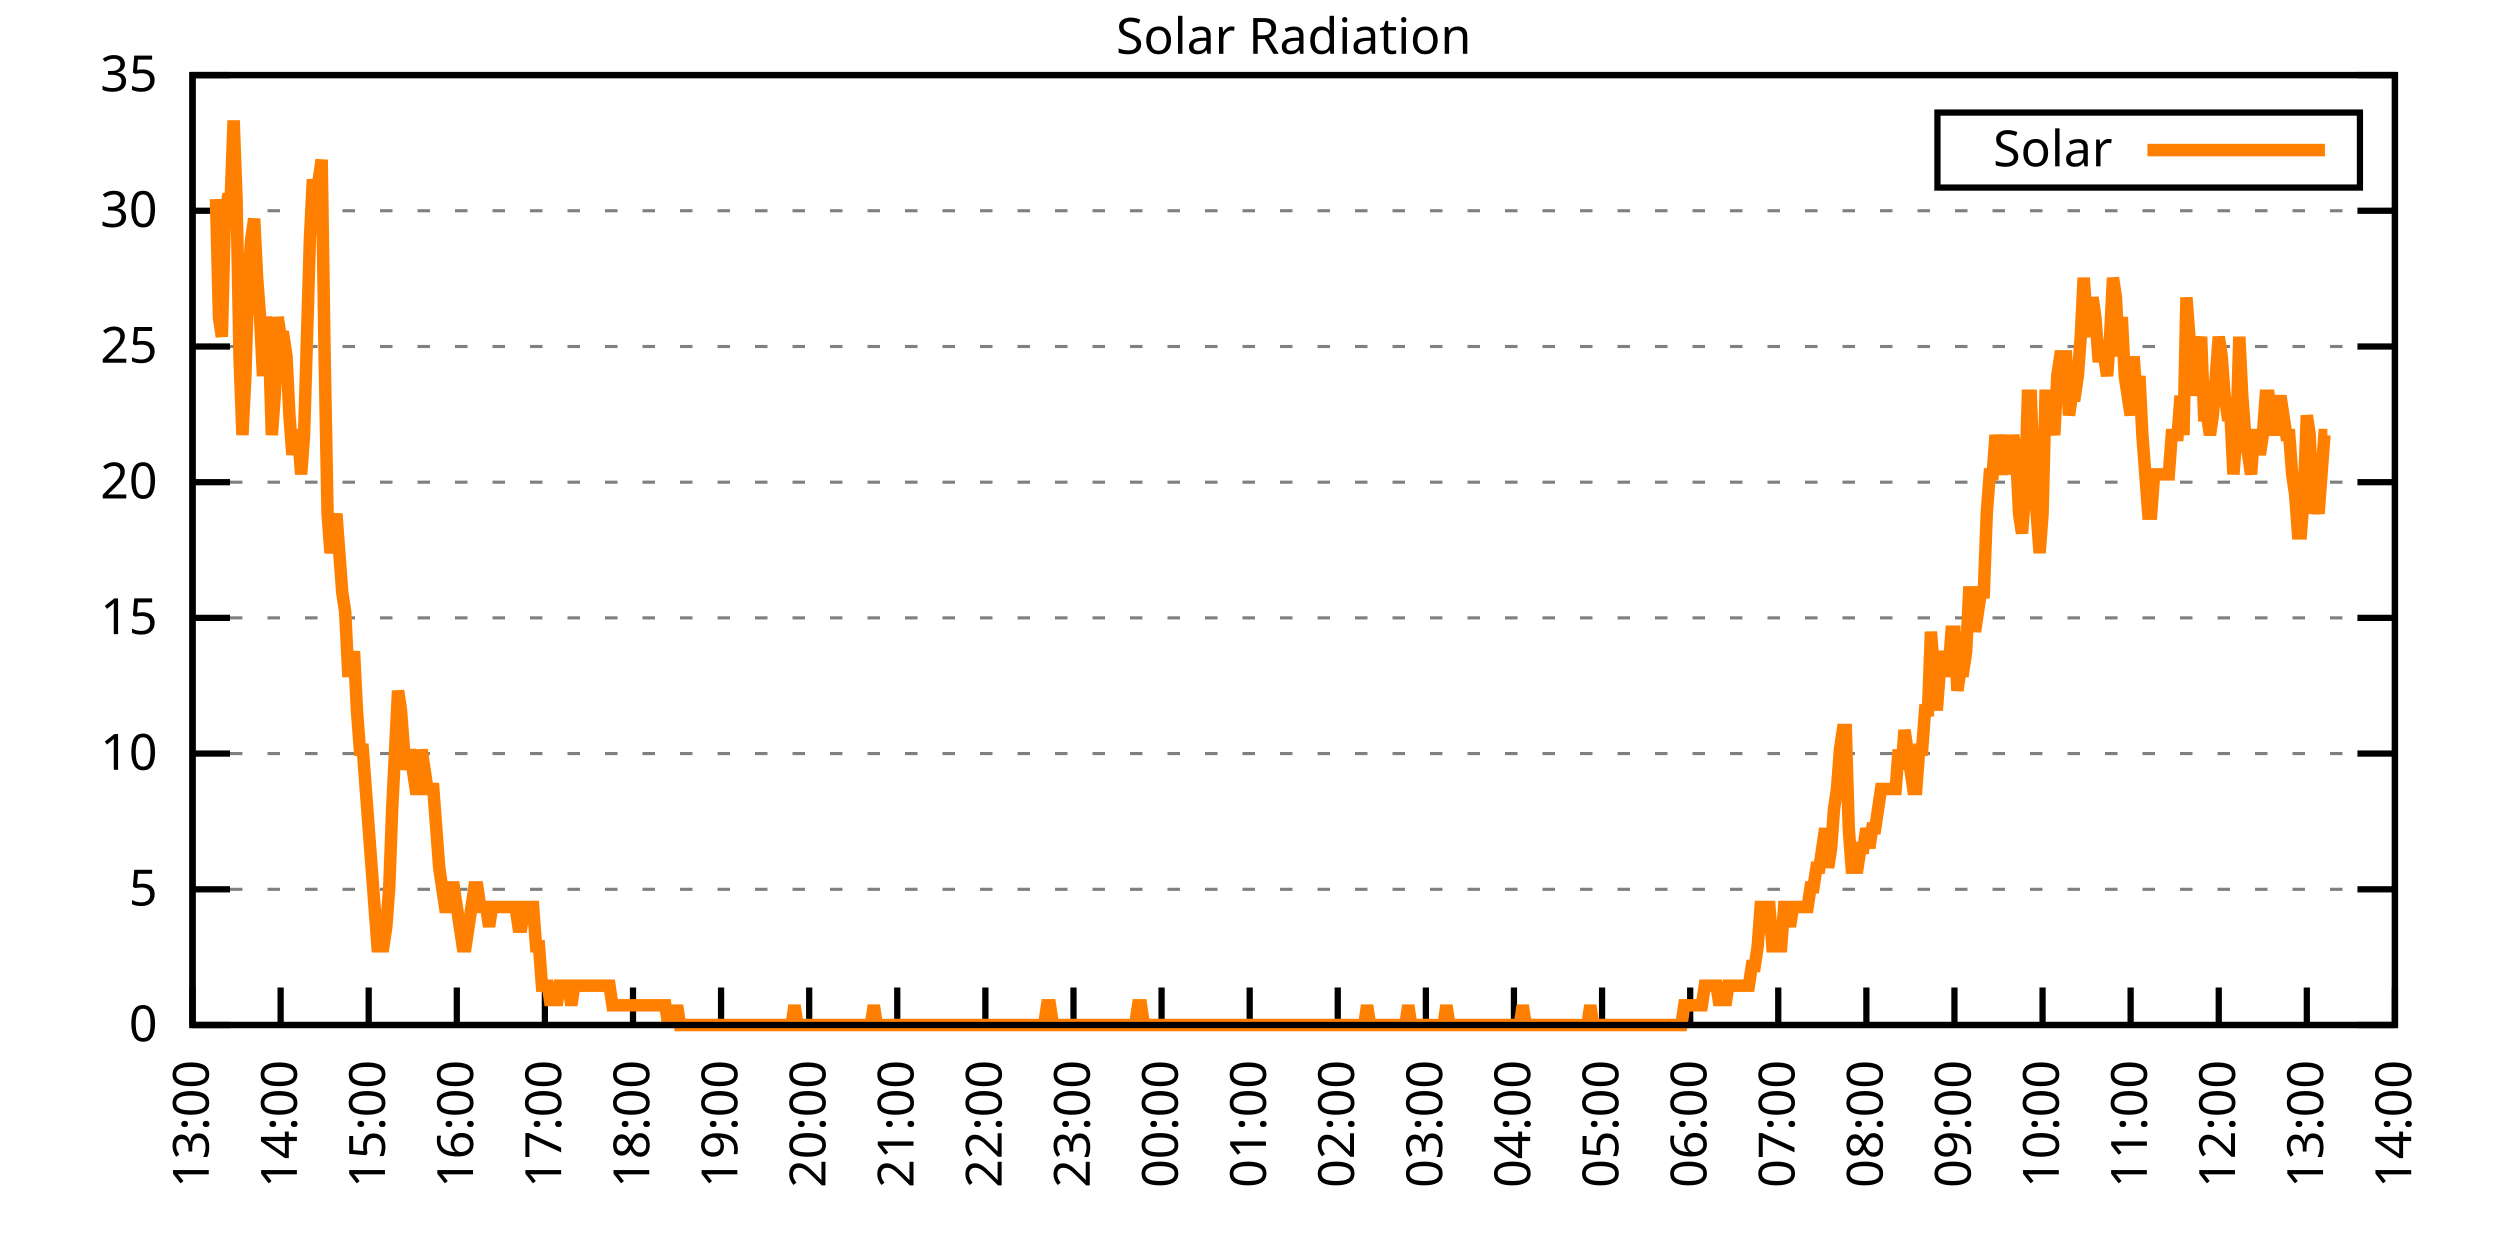
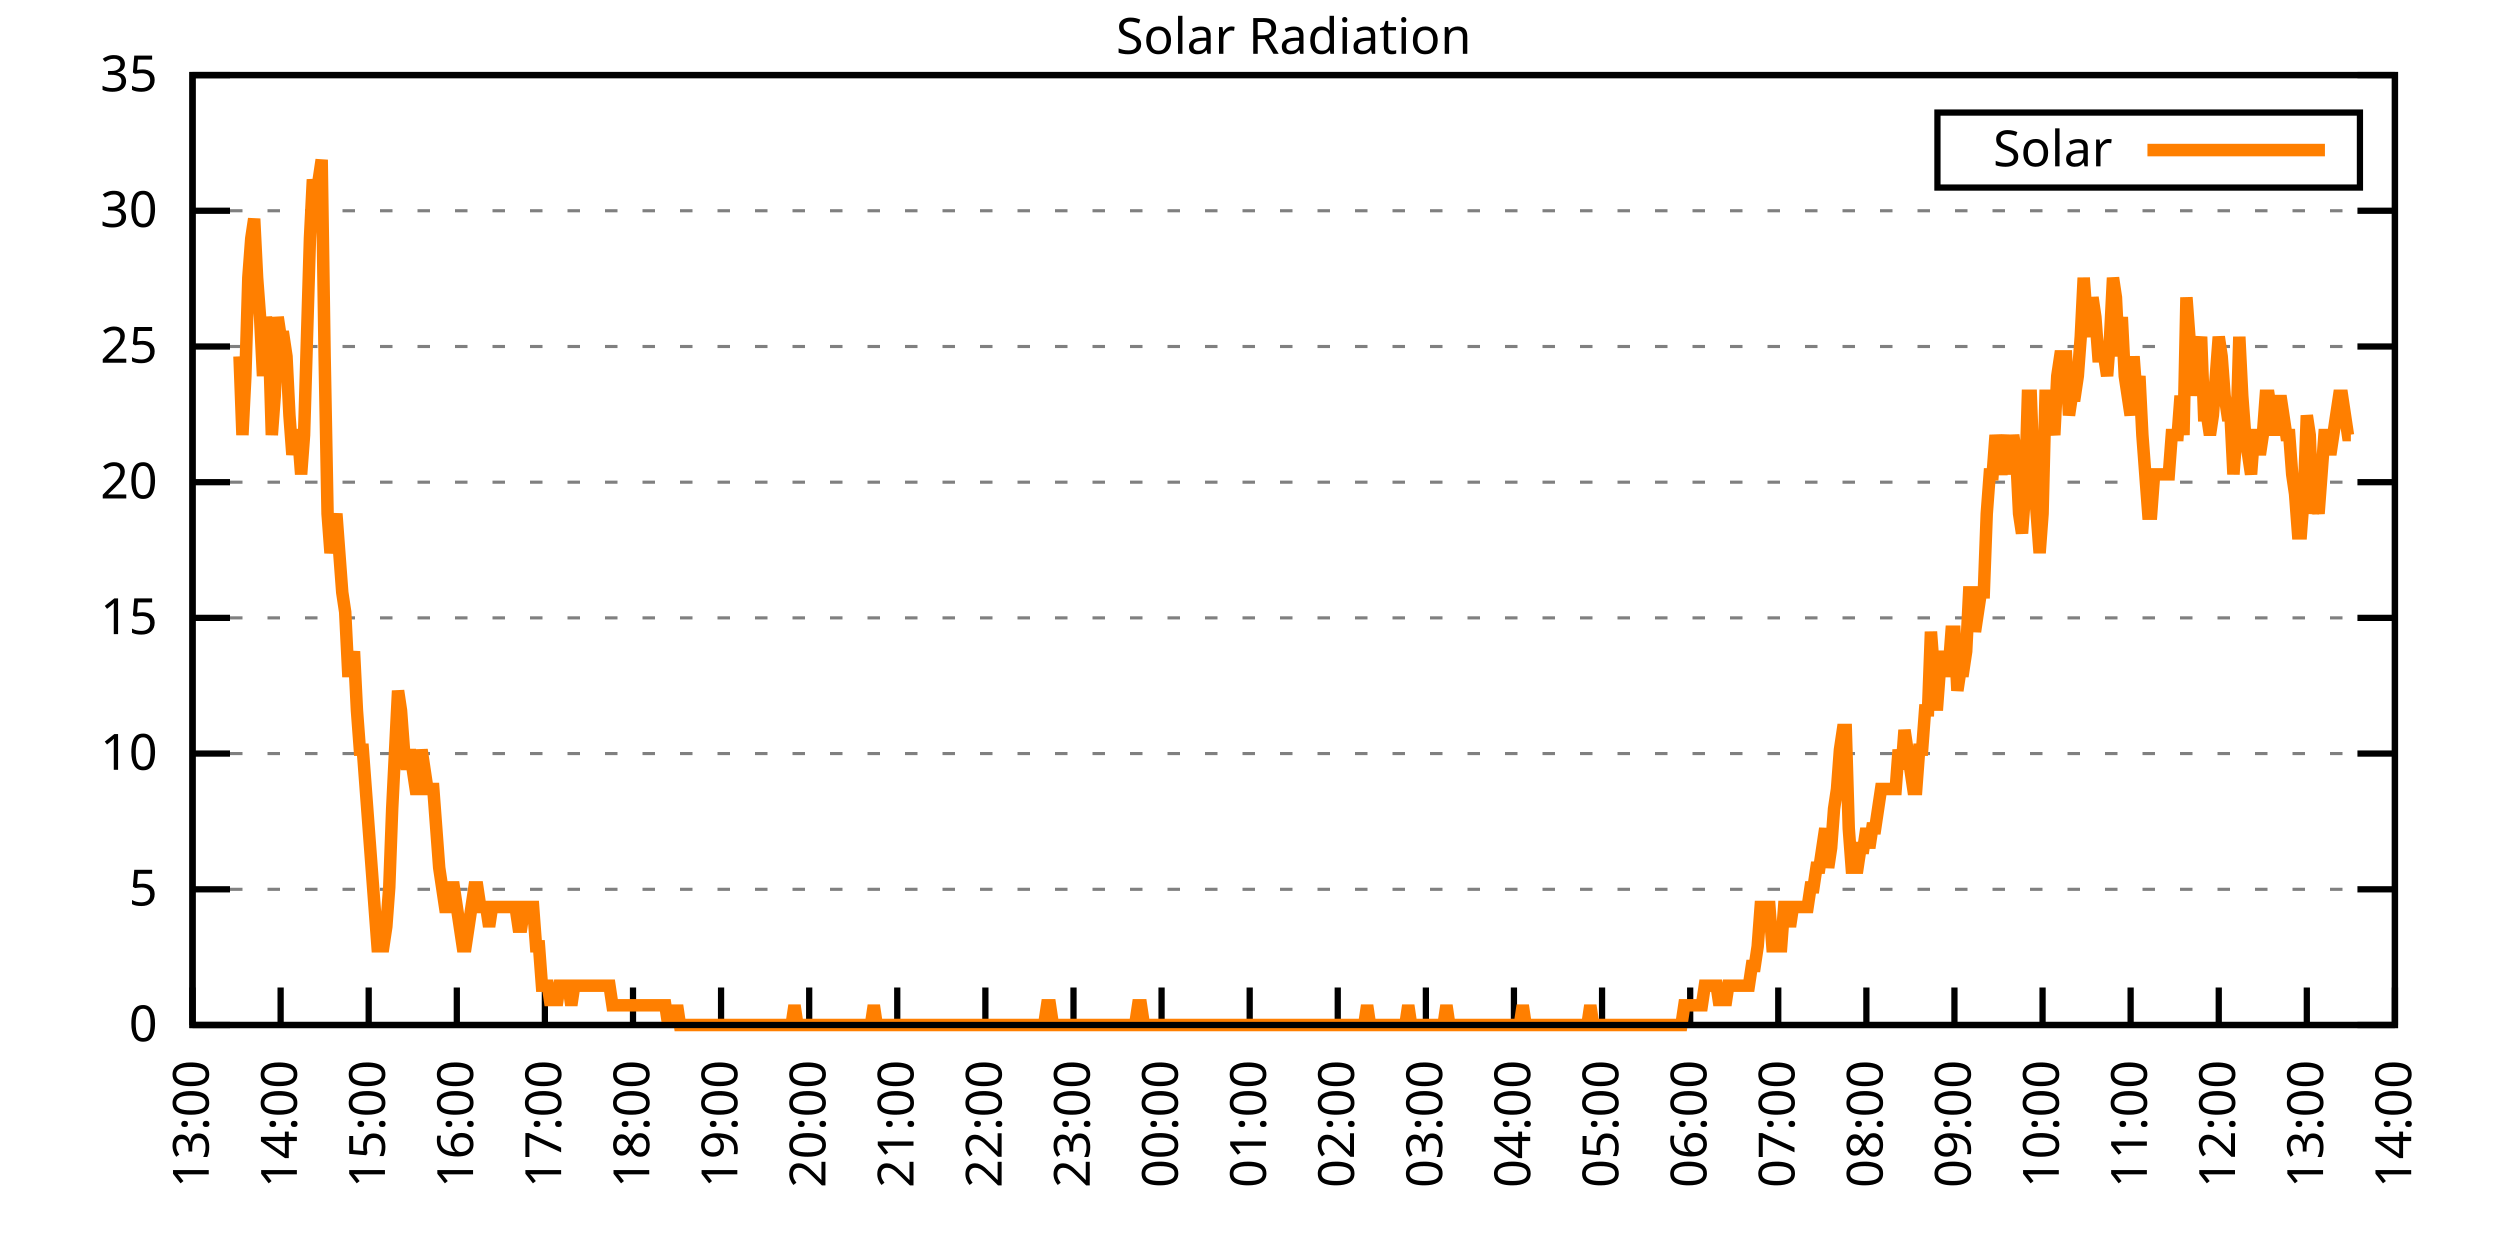
<svg xmlns="http://www.w3.org/2000/svg" xmlns:xlink="http://www.w3.org/1999/xlink" width="400" height="200" viewBox="0 0 400 200">
  <g id="gnuplot_canvas">
    <rect x="0" y="0" width="400" height="200" fill="none" />
    <defs>
      <circle id="gpDot" r="0.5" stroke-width="0.5" stroke="currentColor" />
      <path id="gpPt0" stroke-width="0.333" stroke="currentColor" d="M-1,0 h2 M0,-1 v2" />
      <path id="gpPt1" stroke-width="0.333" stroke="currentColor" d="M-1,-1 L1,1 M1,-1 L-1,1" />
      <path id="gpPt2" stroke-width="0.333" stroke="currentColor" d="M-1,0 L1,0 M0,-1 L0,1 M-1,-1 L1,1 M-1,1 L1,-1" />
      <rect id="gpPt3" stroke-width="0.333" stroke="currentColor" x="-1" y="-1" width="2" height="2" />
      <rect id="gpPt4" stroke-width="0.333" stroke="currentColor" fill="currentColor" x="-1" y="-1" width="2" height="2" />
      <circle id="gpPt5" stroke-width="0.333" stroke="currentColor" cx="0" cy="0" r="1" />
      <use xlink:href="#gpPt5" id="gpPt6" fill="currentColor" stroke="none" />
      <path id="gpPt7" stroke-width="0.333" stroke="currentColor" d="M0,-1.33 L-1.33,0.67 L1.33,0.67 z" />
      <use xlink:href="#gpPt7" id="gpPt8" fill="currentColor" stroke="none" />
      <use xlink:href="#gpPt7" id="gpPt9" stroke="currentColor" transform="rotate(180)" />
      <use xlink:href="#gpPt9" id="gpPt10" fill="currentColor" stroke="none" />
      <use xlink:href="#gpPt3" id="gpPt11" stroke="currentColor" transform="rotate(45)" />
      <use xlink:href="#gpPt11" id="gpPt12" fill="currentColor" stroke="none" />
      <path id="gpPt13" stroke-width="0.333" stroke="currentColor" d="M0,1.330 L1.265,0.411 L0.782,-1.067 L-0.782,-1.076 L-1.265,0.411 z" />
      <use xlink:href="#gpPt13" id="gpPt14" fill="currentColor" stroke="none" />
      <filter id="textbox" filterUnits="objectBoundingBox" x="0" y="0" height="1" width="1">
        <feFlood flood-color="white" flood-opacity="1" result="bgnd" />
        <feComposite in="SourceGraphic" in2="bgnd" operator="atop" />
      </filter>
      <filter id="greybox" filterUnits="objectBoundingBox" x="0" y="0" height="1" width="1">
        <feFlood flood-color="lightgrey" flood-opacity="1" result="grey" />
        <feComposite in="SourceGraphic" in2="grey" operator="atop" />
      </filter>
    </defs>
    <g fill="none" color="white" stroke="currentColor" stroke-width="1.00" stroke-linecap="butt" stroke-linejoin="miter">
</g>
    <g fill="none" color="black" stroke="currentColor" stroke-width="1.00" stroke-linecap="butt" stroke-linejoin="miter">
      <g stroke="none" shape-rendering="crispEdges">
        <polygon fill="rgb(255, 255, 255)" points="30.80,164.00 383.18,164.00 383.18,12.02 30.80,12.02 " />
      </g>
    </g>
    <g fill="none" color="black" stroke="currentColor" stroke-width="1.00" stroke-linecap="butt" stroke-linejoin="miter">
</g>
    <g fill="none" color="black" stroke="black" stroke-width="0.50" stroke-linecap="butt" stroke-linejoin="miter">
</g>
    <g fill="none" color="gray" stroke="currentColor" stroke-width="0.50" stroke-linecap="butt" stroke-linejoin="miter">
      <path stroke="gray" stroke-dasharray="2,4" class="gridline" d="M30.80,164.00 L383.19,164.00  " />
    </g>
    <g fill="none" color="gray" stroke="gray" stroke-width="1.00" stroke-linecap="butt" stroke-linejoin="miter">
</g>
    <g fill="none" color="black" stroke="currentColor" stroke-width="1.00" stroke-linecap="butt" stroke-linejoin="miter">
      <path stroke="black" d="M30.80,164.00 L36.80,164.00 M383.19,164.00 L377.19,164.00  " />
      <g transform="translate(25.20,166.60)" stroke="none" fill="black" font-family="Sans" font-size="8.00" text-anchor="end">
        <text>
          <tspan font-family="Sans"> 0</tspan>
        </text>
      </g>
    </g>
    <g fill="none" color="black" stroke="currentColor" stroke-width="1.00" stroke-linecap="butt" stroke-linejoin="miter">
</g>
    <g fill="none" color="black" stroke="black" stroke-width="0.50" stroke-linecap="butt" stroke-linejoin="miter">
</g>
    <g fill="none" color="gray" stroke="currentColor" stroke-width="0.50" stroke-linecap="butt" stroke-linejoin="miter">
      <path stroke="gray" stroke-dasharray="2,4" class="gridline" d="M30.80,142.29 L383.19,142.29  " />
    </g>
    <g fill="none" color="gray" stroke="gray" stroke-width="1.00" stroke-linecap="butt" stroke-linejoin="miter">
</g>
    <g fill="none" color="black" stroke="currentColor" stroke-width="1.00" stroke-linecap="butt" stroke-linejoin="miter">
      <path stroke="black" d="M30.80,142.29 L36.80,142.29 M383.19,142.29 L377.19,142.29  " />
      <g transform="translate(25.20,144.89)" stroke="none" fill="black" font-family="Sans" font-size="8.00" text-anchor="end">
        <text>
          <tspan font-family="Sans"> 5</tspan>
        </text>
      </g>
    </g>
    <g fill="none" color="black" stroke="currentColor" stroke-width="1.00" stroke-linecap="butt" stroke-linejoin="miter">
</g>
    <g fill="none" color="black" stroke="black" stroke-width="0.50" stroke-linecap="butt" stroke-linejoin="miter">
</g>
    <g fill="none" color="gray" stroke="currentColor" stroke-width="0.50" stroke-linecap="butt" stroke-linejoin="miter">
      <path stroke="gray" stroke-dasharray="2,4" class="gridline" d="M30.80,120.57 L383.19,120.57  " />
    </g>
    <g fill="none" color="gray" stroke="gray" stroke-width="1.00" stroke-linecap="butt" stroke-linejoin="miter">
</g>
    <g fill="none" color="black" stroke="currentColor" stroke-width="1.00" stroke-linecap="butt" stroke-linejoin="miter">
      <path stroke="black" d="M30.80,120.57 L36.80,120.57 M383.19,120.57 L377.19,120.57  " />
      <g transform="translate(25.20,123.17)" stroke="none" fill="black" font-family="Sans" font-size="8.00" text-anchor="end">
        <text>
          <tspan font-family="Sans"> 10</tspan>
        </text>
      </g>
    </g>
    <g fill="none" color="black" stroke="currentColor" stroke-width="1.00" stroke-linecap="butt" stroke-linejoin="miter">
</g>
    <g fill="none" color="black" stroke="black" stroke-width="0.50" stroke-linecap="butt" stroke-linejoin="miter">
</g>
    <g fill="none" color="gray" stroke="currentColor" stroke-width="0.50" stroke-linecap="butt" stroke-linejoin="miter">
      <path stroke="gray" stroke-dasharray="2,4" class="gridline" d="M30.80,98.86 L383.19,98.86  " />
    </g>
    <g fill="none" color="gray" stroke="gray" stroke-width="1.00" stroke-linecap="butt" stroke-linejoin="miter">
</g>
    <g fill="none" color="black" stroke="currentColor" stroke-width="1.00" stroke-linecap="butt" stroke-linejoin="miter">
      <path stroke="black" d="M30.80,98.86 L36.80,98.86 M383.19,98.86 L377.19,98.86  " />
      <g transform="translate(25.20,101.46)" stroke="none" fill="black" font-family="Sans" font-size="8.00" text-anchor="end">
        <text>
          <tspan font-family="Sans"> 15</tspan>
        </text>
      </g>
    </g>
    <g fill="none" color="black" stroke="currentColor" stroke-width="1.00" stroke-linecap="butt" stroke-linejoin="miter">
</g>
    <g fill="none" color="black" stroke="black" stroke-width="0.50" stroke-linecap="butt" stroke-linejoin="miter">
</g>
    <g fill="none" color="gray" stroke="currentColor" stroke-width="0.50" stroke-linecap="butt" stroke-linejoin="miter">
      <path stroke="gray" stroke-dasharray="2,4" class="gridline" d="M30.80,77.15 L383.19,77.15  " />
    </g>
    <g fill="none" color="gray" stroke="gray" stroke-width="1.00" stroke-linecap="butt" stroke-linejoin="miter">
</g>
    <g fill="none" color="black" stroke="currentColor" stroke-width="1.00" stroke-linecap="butt" stroke-linejoin="miter">
      <path stroke="black" d="M30.80,77.15 L36.80,77.15 M383.19,77.15 L377.19,77.15  " />
      <g transform="translate(25.20,79.75)" stroke="none" fill="black" font-family="Sans" font-size="8.00" text-anchor="end">
        <text>
          <tspan font-family="Sans"> 20</tspan>
        </text>
      </g>
    </g>
    <g fill="none" color="black" stroke="currentColor" stroke-width="1.00" stroke-linecap="butt" stroke-linejoin="miter">
</g>
    <g fill="none" color="black" stroke="black" stroke-width="0.50" stroke-linecap="butt" stroke-linejoin="miter">
</g>
    <g fill="none" color="gray" stroke="currentColor" stroke-width="0.50" stroke-linecap="butt" stroke-linejoin="miter">
      <path stroke="gray" stroke-dasharray="2,4" class="gridline" d="M30.80,55.44 L383.19,55.44  " />
    </g>
    <g fill="none" color="gray" stroke="gray" stroke-width="1.00" stroke-linecap="butt" stroke-linejoin="miter">
</g>
    <g fill="none" color="black" stroke="currentColor" stroke-width="1.00" stroke-linecap="butt" stroke-linejoin="miter">
      <path stroke="black" d="M30.80,55.44 L36.80,55.44 M383.19,55.44 L377.19,55.44  " />
      <g transform="translate(25.20,58.04)" stroke="none" fill="black" font-family="Sans" font-size="8.00" text-anchor="end">
        <text>
          <tspan font-family="Sans"> 25</tspan>
        </text>
      </g>
    </g>
    <g fill="none" color="black" stroke="currentColor" stroke-width="1.00" stroke-linecap="butt" stroke-linejoin="miter">
</g>
    <g fill="none" color="black" stroke="black" stroke-width="0.50" stroke-linecap="butt" stroke-linejoin="miter">
</g>
    <g fill="none" color="gray" stroke="currentColor" stroke-width="0.50" stroke-linecap="butt" stroke-linejoin="miter">
      <path stroke="gray" stroke-dasharray="2,4" class="gridline" d="M30.80,33.72 L383.19,33.72  " />
    </g>
    <g fill="none" color="gray" stroke="gray" stroke-width="1.00" stroke-linecap="butt" stroke-linejoin="miter">
</g>
    <g fill="none" color="black" stroke="currentColor" stroke-width="1.00" stroke-linecap="butt" stroke-linejoin="miter">
      <path stroke="black" d="M30.80,33.72 L36.80,33.72 M383.19,33.72 L377.19,33.72  " />
      <g transform="translate(25.20,36.32)" stroke="none" fill="black" font-family="Sans" font-size="8.00" text-anchor="end">
        <text>
          <tspan font-family="Sans"> 30</tspan>
        </text>
      </g>
    </g>
    <g fill="none" color="black" stroke="currentColor" stroke-width="1.00" stroke-linecap="butt" stroke-linejoin="miter">
</g>
    <g fill="none" color="black" stroke="black" stroke-width="0.50" stroke-linecap="butt" stroke-linejoin="miter">
</g>
    <g fill="none" color="gray" stroke="currentColor" stroke-width="0.50" stroke-linecap="butt" stroke-linejoin="miter">
      <path stroke="gray" stroke-dasharray="2,4" class="gridline" d="M30.80,12.01 L383.19,12.01  " />
    </g>
    <g fill="none" color="gray" stroke="gray" stroke-width="1.00" stroke-linecap="butt" stroke-linejoin="miter">
</g>
    <g fill="none" color="black" stroke="currentColor" stroke-width="1.00" stroke-linecap="butt" stroke-linejoin="miter">
      <path stroke="black" d="M30.80,12.01 L36.80,12.01 M383.19,12.01 L377.19,12.01  " />
      <g transform="translate(25.20,14.61)" stroke="none" fill="black" font-family="Sans" font-size="8.00" text-anchor="end">
        <text>
          <tspan font-family="Sans"> 35</tspan>
        </text>
      </g>
    </g>
    <g fill="none" color="black" stroke="currentColor" stroke-width="1.00" stroke-linecap="butt" stroke-linejoin="miter">
      <path stroke="black" d="M30.80,164.00 L30.80,158.00  " />
      <g transform="translate(33.40,169.60) rotate(270.00)" stroke="none" fill="black" font-family="Sans" font-size="8.00" text-anchor="end">
        <text>
          <tspan font-family="Sans">13:00</tspan>
        </text>
      </g>
    </g>
    <g fill="none" color="black" stroke="currentColor" stroke-width="1.00" stroke-linecap="butt" stroke-linejoin="miter">
      <path stroke="black" d="M44.90,164.00 L44.90,158.00  " />
      <g transform="translate(47.50,169.60) rotate(270.00)" stroke="none" fill="black" font-family="Sans" font-size="8.00" text-anchor="end">
        <text>
          <tspan font-family="Sans">14:00</tspan>
        </text>
      </g>
    </g>
    <g fill="none" color="black" stroke="currentColor" stroke-width="1.00" stroke-linecap="butt" stroke-linejoin="miter">
      <path stroke="black" d="M58.99,164.00 L58.99,158.00  " />
      <g transform="translate(61.59,169.60) rotate(270.00)" stroke="none" fill="black" font-family="Sans" font-size="8.00" text-anchor="end">
        <text>
          <tspan font-family="Sans">15:00</tspan>
        </text>
      </g>
    </g>
    <g fill="none" color="black" stroke="currentColor" stroke-width="1.00" stroke-linecap="butt" stroke-linejoin="miter">
      <path stroke="black" d="M73.09,164.00 L73.09,158.00  " />
      <g transform="translate(75.69,169.60) rotate(270.00)" stroke="none" fill="black" font-family="Sans" font-size="8.00" text-anchor="end">
        <text>
          <tspan font-family="Sans">16:00</tspan>
        </text>
      </g>
    </g>
    <g fill="none" color="black" stroke="currentColor" stroke-width="1.00" stroke-linecap="butt" stroke-linejoin="miter">
      <path stroke="black" d="M87.18,164.00 L87.18,158.00  " />
      <g transform="translate(89.78,169.60) rotate(270.00)" stroke="none" fill="black" font-family="Sans" font-size="8.00" text-anchor="end">
        <text>
          <tspan font-family="Sans">17:00</tspan>
        </text>
      </g>
    </g>
    <g fill="none" color="black" stroke="currentColor" stroke-width="1.00" stroke-linecap="butt" stroke-linejoin="miter">
      <path stroke="black" d="M101.28,164.00 L101.28,158.00  " />
      <g transform="translate(103.88,169.60) rotate(270.00)" stroke="none" fill="black" font-family="Sans" font-size="8.00" text-anchor="end">
        <text>
          <tspan font-family="Sans">18:00</tspan>
        </text>
      </g>
    </g>
    <g fill="none" color="black" stroke="currentColor" stroke-width="1.00" stroke-linecap="butt" stroke-linejoin="miter">
      <path stroke="black" d="M115.37,164.00 L115.37,158.00  " />
      <g transform="translate(117.97,169.60) rotate(270.00)" stroke="none" fill="black" font-family="Sans" font-size="8.00" text-anchor="end">
        <text>
          <tspan font-family="Sans">19:00</tspan>
        </text>
      </g>
    </g>
    <g fill="none" color="black" stroke="currentColor" stroke-width="1.00" stroke-linecap="butt" stroke-linejoin="miter">
      <path stroke="black" d="M129.47,164.00 L129.47,158.00  " />
      <g transform="translate(132.07,169.60) rotate(270.00)" stroke="none" fill="black" font-family="Sans" font-size="8.00" text-anchor="end">
        <text>
          <tspan font-family="Sans">20:00</tspan>
        </text>
      </g>
    </g>
    <g fill="none" color="black" stroke="currentColor" stroke-width="1.00" stroke-linecap="butt" stroke-linejoin="miter">
      <path stroke="black" d="M143.56,164.00 L143.56,158.00  " />
      <g transform="translate(146.16,169.60) rotate(270.00)" stroke="none" fill="black" font-family="Sans" font-size="8.00" text-anchor="end">
        <text>
          <tspan font-family="Sans">21:00</tspan>
        </text>
      </g>
    </g>
    <g fill="none" color="black" stroke="currentColor" stroke-width="1.00" stroke-linecap="butt" stroke-linejoin="miter">
      <path stroke="black" d="M157.66,164.00 L157.66,158.00  " />
      <g transform="translate(160.26,169.60) rotate(270.00)" stroke="none" fill="black" font-family="Sans" font-size="8.00" text-anchor="end">
        <text>
          <tspan font-family="Sans">22:00</tspan>
        </text>
      </g>
    </g>
    <g fill="none" color="black" stroke="currentColor" stroke-width="1.00" stroke-linecap="butt" stroke-linejoin="miter">
      <path stroke="black" d="M171.76,164.00 L171.76,158.00  " />
      <g transform="translate(174.36,169.60) rotate(270.00)" stroke="none" fill="black" font-family="Sans" font-size="8.00" text-anchor="end">
        <text>
          <tspan font-family="Sans">23:00</tspan>
        </text>
      </g>
    </g>
    <g fill="none" color="black" stroke="currentColor" stroke-width="1.00" stroke-linecap="butt" stroke-linejoin="miter">
      <path stroke="black" d="M185.85,164.00 L185.85,158.00  " />
      <g transform="translate(188.45,169.60) rotate(270.00)" stroke="none" fill="black" font-family="Sans" font-size="8.00" text-anchor="end">
        <text>
          <tspan font-family="Sans">00:00</tspan>
        </text>
      </g>
    </g>
    <g fill="none" color="black" stroke="currentColor" stroke-width="1.00" stroke-linecap="butt" stroke-linejoin="miter">
      <path stroke="black" d="M199.95,164.00 L199.95,158.00  " />
      <g transform="translate(202.55,169.60) rotate(270.00)" stroke="none" fill="black" font-family="Sans" font-size="8.00" text-anchor="end">
        <text>
          <tspan font-family="Sans">01:00</tspan>
        </text>
      </g>
    </g>
    <g fill="none" color="black" stroke="currentColor" stroke-width="1.00" stroke-linecap="butt" stroke-linejoin="miter">
      <path stroke="black" d="M214.04,164.00 L214.04,158.00  " />
      <g transform="translate(216.64,169.60) rotate(270.00)" stroke="none" fill="black" font-family="Sans" font-size="8.00" text-anchor="end">
        <text>
          <tspan font-family="Sans">02:00</tspan>
        </text>
      </g>
    </g>
    <g fill="none" color="black" stroke="currentColor" stroke-width="1.00" stroke-linecap="butt" stroke-linejoin="miter">
      <path stroke="black" d="M228.14,164.00 L228.14,158.00  " />
      <g transform="translate(230.74,169.60) rotate(270.00)" stroke="none" fill="black" font-family="Sans" font-size="8.00" text-anchor="end">
        <text>
          <tspan font-family="Sans">03:00</tspan>
        </text>
      </g>
    </g>
    <g fill="none" color="black" stroke="currentColor" stroke-width="1.00" stroke-linecap="butt" stroke-linejoin="miter">
      <path stroke="black" d="M242.23,164.00 L242.23,158.00  " />
      <g transform="translate(244.83,169.60) rotate(270.00)" stroke="none" fill="black" font-family="Sans" font-size="8.00" text-anchor="end">
        <text>
          <tspan font-family="Sans">04:00</tspan>
        </text>
      </g>
    </g>
    <g fill="none" color="black" stroke="currentColor" stroke-width="1.00" stroke-linecap="butt" stroke-linejoin="miter">
      <path stroke="black" d="M256.33,164.00 L256.33,158.00  " />
      <g transform="translate(258.93,169.60) rotate(270.00)" stroke="none" fill="black" font-family="Sans" font-size="8.00" text-anchor="end">
        <text>
          <tspan font-family="Sans">05:00</tspan>
        </text>
      </g>
    </g>
    <g fill="none" color="black" stroke="currentColor" stroke-width="1.00" stroke-linecap="butt" stroke-linejoin="miter">
      <path stroke="black" d="M270.43,164.00 L270.43,158.00  " />
      <g transform="translate(273.03,169.60) rotate(270.00)" stroke="none" fill="black" font-family="Sans" font-size="8.00" text-anchor="end">
        <text>
          <tspan font-family="Sans">06:00</tspan>
        </text>
      </g>
    </g>
    <g fill="none" color="black" stroke="currentColor" stroke-width="1.00" stroke-linecap="butt" stroke-linejoin="miter">
      <path stroke="black" d="M284.52,164.00 L284.52,158.00  " />
      <g transform="translate(287.12,169.60) rotate(270.00)" stroke="none" fill="black" font-family="Sans" font-size="8.00" text-anchor="end">
        <text>
          <tspan font-family="Sans">07:00</tspan>
        </text>
      </g>
    </g>
    <g fill="none" color="black" stroke="currentColor" stroke-width="1.00" stroke-linecap="butt" stroke-linejoin="miter">
      <path stroke="black" d="M298.62,164.00 L298.62,158.00  " />
      <g transform="translate(301.22,169.60) rotate(270.00)" stroke="none" fill="black" font-family="Sans" font-size="8.00" text-anchor="end">
        <text>
          <tspan font-family="Sans">08:00</tspan>
        </text>
      </g>
    </g>
    <g fill="none" color="black" stroke="currentColor" stroke-width="1.00" stroke-linecap="butt" stroke-linejoin="miter">
      <path stroke="black" d="M312.71,164.00 L312.71,158.00  " />
      <g transform="translate(315.31,169.60) rotate(270.00)" stroke="none" fill="black" font-family="Sans" font-size="8.00" text-anchor="end">
        <text>
          <tspan font-family="Sans">09:00</tspan>
        </text>
      </g>
    </g>
    <g fill="none" color="black" stroke="currentColor" stroke-width="1.00" stroke-linecap="butt" stroke-linejoin="miter">
      <path stroke="black" d="M326.81,164.00 L326.81,158.00  " />
      <g transform="translate(329.41,169.60) rotate(270.00)" stroke="none" fill="black" font-family="Sans" font-size="8.00" text-anchor="end">
        <text>
          <tspan font-family="Sans">10:00</tspan>
        </text>
      </g>
    </g>
    <g fill="none" color="black" stroke="currentColor" stroke-width="1.00" stroke-linecap="butt" stroke-linejoin="miter">
      <path stroke="black" d="M340.90,164.00 L340.90,158.00  " />
      <g transform="translate(343.50,169.60) rotate(270.00)" stroke="none" fill="black" font-family="Sans" font-size="8.00" text-anchor="end">
        <text>
          <tspan font-family="Sans">11:00</tspan>
        </text>
      </g>
    </g>
    <g fill="none" color="black" stroke="currentColor" stroke-width="1.00" stroke-linecap="butt" stroke-linejoin="miter">
      <path stroke="black" d="M355.00,164.00 L355.00,158.00  " />
      <g transform="translate(357.60,169.60) rotate(270.00)" stroke="none" fill="black" font-family="Sans" font-size="8.00" text-anchor="end">
        <text>
          <tspan font-family="Sans">12:00</tspan>
        </text>
      </g>
    </g>
    <g fill="none" color="black" stroke="currentColor" stroke-width="1.00" stroke-linecap="butt" stroke-linejoin="miter">
      <path stroke="black" d="M369.09,164.00 L369.09,158.00  " />
      <g transform="translate(371.69,169.60) rotate(270.00)" stroke="none" fill="black" font-family="Sans" font-size="8.00" text-anchor="end">
        <text>
          <tspan font-family="Sans">13:00</tspan>
        </text>
      </g>
    </g>
    <g fill="none" color="black" stroke="currentColor" stroke-width="1.00" stroke-linecap="butt" stroke-linejoin="miter">
      <path stroke="black" d="M383.19,164.00 L383.19,158.00  " />
      <g transform="translate(385.79,169.60) rotate(270.00)" stroke="none" fill="black" font-family="Sans" font-size="8.00" text-anchor="end">
        <text>
          <tspan font-family="Sans">14:00</tspan>
        </text>
      </g>
    </g>
    <g fill="none" color="black" stroke="currentColor" stroke-width="1.00" stroke-linecap="butt" stroke-linejoin="miter">
</g>
    <g fill="none" color="black" stroke="currentColor" stroke-width="1.00" stroke-linecap="butt" stroke-linejoin="miter">
      <path stroke="black" d="M30.80,12.01 L30.80,164.00 L383.19,164.00 L383.19,12.01 L30.80,12.01 Z  " />
    </g>
    <g fill="none" color="black" stroke="currentColor" stroke-width="1.00" stroke-linecap="butt" stroke-linejoin="miter">
</g>
    <g fill="none" color="black" stroke="currentColor" stroke-width="1.00" stroke-linecap="butt" stroke-linejoin="miter">
      <path stroke="black" d="M309.99,30.01 L309.99,18.01 L377.59,18.01 L377.59,30.01 L309.99,30.01 Z  " />
    </g>
    <g id="Solar_Radiation_plot_1">
      <g fill="none" color="white" stroke="black" stroke-width="2.00" stroke-linecap="butt" stroke-linejoin="miter">
</g>
      <g fill="none" color="black" stroke="currentColor" stroke-width="2.00" stroke-linecap="butt" stroke-linejoin="miter">
        <g transform="translate(337.99,26.61)" stroke="none" fill="black" font-family="Sans" font-size="8.00" text-anchor="end">
          <text>
            <tspan font-family="Sans">Solar</tspan>
          </text>
        </g>
      </g>
      <g fill="none" color="black" stroke="currentColor" stroke-width="2.00" stroke-linecap="butt" stroke-linejoin="miter">
-         <path stroke="rgb(255, 127,   0)" d="M343.59,24.01 L371.99,24.01 M34.56,31.85 L35.03,50.73 L35.50,53.88 L35.97,35.00 L36.44,31.85 L36.91,31.85   L37.38,19.27 L37.85,31.85 L38.32,57.02 L38.79,69.61 L39.26,60.17 L39.73,44.44 L40.20,38.15 L40.67,35.00   L41.14,44.44 L41.61,50.73 L42.08,60.17 L42.55,50.73 L43.02,53.88 L43.49,69.61 L43.96,63.32 L44.43,50.73   L44.90,53.88 L45.37,53.88 L45.84,57.02 L46.31,66.46 L46.78,72.76 L47.24,69.61 L47.71,69.61 L48.18,75.90   L48.65,69.61 L49.12,53.88 L49.59,38.15 L50.06,28.71 L50.53,31.85 L51.00,28.71 L51.47,25.56 L51.94,57.02   L52.41,82.19 L52.88,88.49 L53.35,85.34 L53.82,82.19 L54.29,88.49 L54.76,94.78 L55.23,97.93 L55.70,107.37   L56.17,107.37 L56.64,104.22 L57.11,113.66 L57.58,119.95 L58.05,119.95 L58.52,126.24 L58.99,132.54 L59.46,138.83   L59.93,145.12 L60.40,151.41 L60.87,151.41 L61.34,151.41 L61.81,148.27 L62.28,141.98 L62.75,129.39 L63.22,119.95   L63.69,110.51 L64.16,113.66 L64.63,119.95 L65.10,123.10 L65.57,119.95 L66.04,123.10 L66.51,126.24 L66.98,126.24   L67.45,119.95 L67.92,123.10 L68.39,126.24 L68.86,126.24 L69.33,126.24 L69.80,132.54 L70.27,138.83 L70.74,141.98   L71.21,145.12 L71.68,145.12 L72.15,141.98 L72.62,141.98 L73.09,145.12 L73.56,148.27 L74.03,151.41 L74.50,151.41   L74.97,148.27 L75.44,145.12 L75.91,141.98 L76.38,141.98 L76.85,145.12 L77.32,145.12 L77.79,145.12 L78.26,148.27   L78.73,145.12 L79.19,145.12 L79.66,145.12 L80.13,145.12 L80.60,145.12 L81.07,145.12 L81.54,145.12 L82.01,145.12   L82.48,145.12 L82.95,148.27 L83.42,148.27 L83.89,145.12 L84.36,145.12 L84.83,145.12 L85.30,145.12 L85.77,151.41   L86.24,151.41 L86.71,157.71 L87.18,157.71 L87.65,157.71 L88.12,160.85 L88.59,157.71 L89.06,160.85 L89.53,157.71   L90.00,157.71 L90.47,157.71 L90.94,157.71 L91.41,160.85 L91.88,157.71 L92.35,157.71 L92.82,157.71 L93.29,157.71   L93.76,157.71 L94.23,157.71 L94.70,157.71 L95.17,157.71 L95.64,157.71 L96.11,157.71 L96.58,157.71 L97.05,157.71   L97.52,157.71 L97.99,160.85 L98.46,160.85 L98.93,160.85 L99.40,160.85 L99.87,160.85 L100.34,160.85 L100.81,160.85   L101.28,160.85 L101.75,160.85 L102.22,160.85 L102.69,160.85 L103.16,160.85 L103.63,160.85 L104.10,160.85 L104.57,160.85   L105.04,160.85 L105.51,160.85 L105.98,160.85 L106.45,160.85 L106.92,164.00 L107.39,160.85 L107.86,164.00 L108.33,160.85   L108.80,164.00 L109.27,164.00 L109.74,164.00 L110.21,164.00 L110.68,164.00 L111.14,164.00 L111.61,164.00 L112.08,164.00   L112.55,164.00 L113.02,164.00 L113.49,164.00 L113.96,164.00 L114.43,164.00 L114.90,164.00 L115.37,164.00 L115.84,164.00   L116.31,164.00 L116.78,164.00 L117.25,164.00 L117.72,164.00 L118.19,164.00 L118.66,164.00 L119.13,164.00 L119.60,164.00   L120.07,164.00 L120.54,164.00 L121.01,164.00 L121.48,164.00 L121.95,164.00 L122.42,164.00 L122.89,164.00 L123.36,164.00   L123.83,164.00 L124.30,164.00 L124.77,164.00 L125.24,164.00 L125.71,164.00 L126.18,164.00 L126.65,164.00 L127.12,160.85   L127.59,164.00 L128.06,164.00 L128.53,164.00 L129.00,164.00 L129.47,164.00 L129.94,164.00 L130.41,164.00 L130.88,164.00   L131.35,164.00 L131.82,164.00 L132.29,164.00 L132.76,164.00 L133.23,164.00 L133.70,164.00 L134.17,164.00 L134.64,164.00   L135.11,164.00 L135.58,164.00 L136.05,164.00 L136.52,164.00 L136.99,164.00 L137.46,164.00 L137.93,164.00 L138.40,164.00   L138.87,164.00 L139.34,164.00 L139.81,160.85 L140.28,164.00 L140.75,164.00 L141.22,164.00 L141.69,164.00 L142.16,164.00   L142.63,164.00 L143.09,164.00 L143.56,164.00 L144.03,164.00 L144.50,164.00 L144.97,164.00 L145.44,164.00 L145.91,164.00   L146.38,164.00 L146.85,164.00 L147.32,164.00 L147.79,164.00 L148.26,164.00 L148.73,164.00 L149.20,164.00 L149.67,164.00   L150.14,164.00 L150.61,164.00 L151.08,164.00 L151.55,164.00 L152.02,164.00 L152.49,164.00 L152.96,164.00 L153.43,164.00   L153.90,164.00 L154.37,164.00 L154.84,164.00 L155.31,164.00 L155.78,164.00 L156.25,164.00 L156.72,164.00 L157.19,164.00   L157.66,164.00 L158.13,164.00 L158.60,164.00 L159.07,164.00 L159.54,164.00 L160.01,164.00 L160.48,164.00 L160.95,164.00   L161.42,164.00 L161.89,164.00 L162.36,164.00 L162.83,164.00 L163.30,164.00 L163.77,164.00 L164.24,164.00 L164.71,164.00   L165.18,164.00 L165.65,164.00 L166.12,164.00 L166.59,164.00 L167.06,164.00 L167.53,160.85 L168.00,160.85 L168.47,164.00   L168.94,164.00 L169.41,164.00 L169.88,164.00 L170.35,164.00 L170.82,164.00 L171.29,164.00 L171.76,164.00 L172.23,164.00   L172.70,164.00 L173.17,164.00 L173.64,164.00 L174.11,164.00 L174.58,164.00 L175.04,164.00 L175.51,164.00 L175.98,164.00   L176.45,164.00 L176.92,164.00 L177.39,164.00 L177.86,164.00 L178.33,164.00 L178.80,164.00 L179.27,164.00 L179.74,164.00   L180.21,164.00 L180.68,164.00 L181.15,164.00 L181.62,164.00 L182.09,160.85 L182.56,160.85 L183.03,164.00 L183.50,164.00   L183.97,164.00 L184.44,164.00 L184.91,164.00 L185.38,164.00 L185.85,164.00 L186.32,164.00 L186.79,164.00 L187.26,164.00   L187.73,164.00 L188.20,164.00 L188.67,164.00 L189.14,164.00 L189.61,164.00 L190.08,164.00 L190.55,164.00 L191.02,164.00   L191.49,164.00 L191.96,164.00 L192.43,164.00 L192.90,164.00 L193.37,164.00 L193.84,164.00 L194.31,164.00 L194.78,164.00   L195.25,164.00 L195.72,164.00 L196.19,164.00 L196.66,164.00 L197.13,164.00 L197.60,164.00 L198.07,164.00 L198.54,164.00   L199.01,164.00 L199.48,164.00 L199.95,164.00 L200.42,164.00 L200.89,164.00 L201.36,164.00 L201.83,164.00 L202.30,164.00   L202.77,164.00 L203.24,164.00 L203.71,164.00 L204.18,164.00 L204.65,164.00 L205.12,164.00 L205.59,164.00 L206.06,164.00   L206.53,164.00 L207.00,164.00 L207.46,164.00 L207.93,164.00 L208.40,164.00 L208.87,164.00 L209.34,164.00 L209.81,164.00   L210.28,164.00 L210.75,164.00 L211.22,164.00 L211.69,164.00 L212.16,164.00 L212.63,164.00 L213.10,164.00 L213.57,164.00   L214.04,164.00 L214.51,164.00 L214.98,164.00 L215.45,164.00 L215.92,164.00 L216.39,164.00 L216.86,164.00 L217.33,164.00   L217.80,164.00 L218.27,164.00 L218.74,160.85 L219.21,164.00 L219.68,164.00 L220.15,164.00 L220.62,164.00 L221.09,164.00   L221.56,164.00 L222.03,164.00 L222.50,164.00 L222.97,164.00 L223.44,164.00 L223.91,164.00 L224.38,164.00 L224.85,164.00   L225.32,160.85 L225.79,164.00 L226.26,164.00 L226.73,164.00 L227.20,164.00 L227.67,164.00 L228.14,164.00 L228.61,164.00   L229.08,164.00 L229.55,164.00 L230.02,164.00 L230.49,164.00 L230.96,164.00 L231.43,160.85 L231.90,164.00 L232.37,164.00   L232.84,164.00 L233.31,164.00 L233.78,164.00 L234.25,164.00 L234.72,164.00 L235.19,164.00 L235.66,164.00 L236.13,164.00   L236.60,164.00 L237.07,164.00 L237.54,164.00 L238.01,164.00 L238.48,164.00 L238.95,164.00 L239.41,164.00 L239.88,164.00   L240.35,164.00 L240.82,164.00 L241.29,164.00 L241.76,164.00 L242.23,164.00 L242.70,164.00 L243.17,164.00 L243.64,160.85   L244.11,164.00 L244.58,164.00 L245.05,164.00 L245.52,164.00 L245.99,164.00 L246.46,164.00 L246.93,164.00 L247.40,164.00   L247.87,164.00 L248.34,164.00 L248.81,164.00 L249.28,164.00 L249.75,164.00 L250.22,164.00 L250.69,164.00 L251.16,164.00   L251.63,164.00 L252.10,164.00 L252.57,164.00 L253.04,164.00 L253.51,164.00 L253.98,164.00 L254.45,160.85 L254.92,164.00   L255.39,164.00 L255.86,164.00 L256.33,164.00 L256.80,164.00 L257.27,164.00 L257.74,164.00 L258.21,164.00 L258.68,164.00   L259.15,164.00 L259.62,164.00 L260.09,164.00 L260.56,164.00 L261.03,164.00 L261.50,164.00 L261.97,164.00 L262.44,164.00   L262.91,164.00 L263.38,164.00 L263.85,164.00 L264.32,164.00 L264.79,164.00 L265.26,164.00 L265.73,164.00 L266.20,164.00   L266.67,164.00 L267.14,164.00 L267.61,164.00 L268.08,164.00 L268.55,164.00 L269.02,164.00 L269.49,160.85 L269.96,160.85   L270.43,160.85 L270.90,160.85 L271.36,160.85 L271.83,160.85 L272.30,160.85 L272.77,157.71 L273.24,157.71 L273.71,157.71   L274.18,157.71 L274.65,157.71 L275.12,160.85 L275.59,157.71 L276.06,160.85 L276.53,157.71 L277.00,157.71 L277.47,157.71   L277.94,157.71 L278.41,157.71 L278.88,157.71 L279.35,157.71 L279.82,157.71 L280.29,154.56 L280.76,154.56 L281.23,151.41   L281.70,145.12 L282.17,145.12 L282.64,145.12 L283.11,145.12 L283.58,151.41 L284.05,151.41 L284.52,151.41 L284.99,151.41   L285.46,145.12 L285.93,145.12 L286.40,148.27 L286.87,145.12 L287.34,145.12 L287.81,145.12 L288.28,145.12 L288.75,145.12   L289.22,145.12 L289.69,141.98 L290.16,141.98 L290.63,138.83 L291.10,138.83 L291.57,135.68 L292.04,132.54 L292.51,138.83   L292.98,135.68 L293.45,129.39 L293.92,126.24 L294.39,119.95 L294.86,116.80 L295.33,116.80 L295.80,132.54 L296.27,138.83   L296.74,138.83 L297.21,138.83 L297.68,135.68 L298.15,135.68 L298.62,132.54 L299.09,135.68 L299.56,132.54 L300.03,132.54   L300.50,129.39 L300.97,126.24 L301.44,126.24 L301.91,126.24 L302.38,126.24 L302.85,126.24 L303.31,126.24 L303.78,119.95   L304.25,123.10 L304.72,116.80 L305.19,119.95 L305.66,123.10 L306.13,126.24 L306.60,126.24 L307.07,119.95 L307.54,119.95   L308.01,113.66 L308.48,113.66 L308.95,101.07 L309.42,107.37 L309.89,113.66 L310.36,107.37 L310.83,104.22 L311.30,107.37   L311.77,107.37 L312.24,101.07 L312.71,101.07 L313.18,110.51 L313.65,107.37 L314.12,107.37 L314.59,104.22 L315.06,94.78   L315.53,94.78 L316.00,101.07 L316.47,97.93 L316.94,94.78 L317.41,94.78 L317.88,82.19 L318.35,75.90 L318.82,75.90   L319.29,69.61 L319.76,72.76 L320.23,75.90 L320.70,72.76 L321.17,69.61 L321.64,75.90 L322.11,69.61 L322.58,72.76   L323.05,82.19 L323.52,85.34 L323.99,79.05 L324.46,63.32 L324.93,63.32 L325.40,75.90 L325.87,82.19 L326.34,88.49   L326.81,82.19 L327.28,63.32 L327.75,63.32 L328.22,66.46 L328.69,69.61 L329.16,60.17 L329.63,57.02 L330.10,57.02   L330.57,57.02 L331.04,66.46 L331.51,63.32 L331.98,63.32 L332.45,60.17 L332.92,53.88 L333.39,44.44 L333.86,50.73   L334.33,53.88 L334.80,47.58 L335.26,50.73 L335.73,57.02 L336.20,57.02 L336.67,57.02 L337.14,60.17 L337.61,53.88   L338.08,44.44 L338.55,47.58 L339.02,57.02 L339.49,50.73 L339.96,60.17 L340.43,63.32 L340.90,66.46 L341.37,57.02   L341.84,63.32 L342.31,60.17 L342.78,69.61 L343.25,75.90 L343.72,82.19 L344.19,82.19 L344.66,75.90 L345.13,75.90   L345.60,75.90 L346.07,75.90 L346.54,75.90 L347.01,75.90 L347.48,69.61 L347.95,69.61 L348.42,69.61 L348.89,63.32   L349.36,69.61 L349.83,47.58 L350.30,53.88 L350.77,63.32 L351.24,57.02 L351.71,57.02 L352.18,53.88 L352.65,66.46   L353.12,66.46 L353.59,69.61 L354.06,66.46 L354.53,60.17 L355.00,53.88 L355.47,57.02 L355.94,63.32 L356.41,66.46   L356.88,66.46 L357.35,75.90 L357.82,69.61 L358.29,53.88 L358.76,63.32 L359.23,69.61 L359.70,72.76 L360.17,75.90   L360.64,69.61 L361.11,69.61 L361.58,72.76 L362.05,69.61 L362.52,63.32 L362.99,63.32 L363.46,66.46 L363.93,69.61   L364.40,66.46 L364.87,63.32 L365.34,66.46 L365.81,69.61 L366.28,69.61 L366.75,75.90 L367.21,79.05 L367.68,85.34   L368.15,85.34 L368.62,79.05 L369.09,66.46 L369.56,69.61 L370.03,82.19 L370.50,79.05 L370.97,82.19 L371.44,75.90   L371.91,69.61 L372.38,69.61  " />
+         <path stroke="rgb(255, 127,   0)" d="M343.59,24.01 L371.99,24.01 M38.32,57.02 L38.79,69.61 L39.26,60.17 L39.73,44.44 L40.20,38.15 L40.67,35.00   L41.14,44.44 L41.61,50.73 L42.08,60.17 L42.55,50.73 L43.02,53.88 L43.49,69.61 L43.96,63.32 L44.43,50.73   L44.90,53.88 L45.37,53.88 L45.84,57.02 L46.31,66.46 L46.78,72.76 L47.24,69.61 L47.71,69.61 L48.18,75.90   L48.65,69.61 L49.12,53.88 L49.59,38.15 L50.06,28.71 L50.53,31.85 L51.00,28.71 L51.47,25.56 L51.94,57.02   L52.41,82.19 L52.88,88.49 L53.35,85.34 L53.82,82.19 L54.29,88.49 L54.76,94.78 L55.23,97.93 L55.70,107.37   L56.17,107.37 L56.64,104.22 L57.11,113.66 L57.58,119.95 L58.05,119.95 L58.52,126.24 L58.99,132.54 L59.46,138.83   L59.93,145.12 L60.40,151.41 L60.87,151.41 L61.34,151.41 L61.81,148.27 L62.28,141.98 L62.75,129.39 L63.22,119.95   L63.69,110.51 L64.16,113.66 L64.63,119.95 L65.10,123.10 L65.57,119.95 L66.04,123.10 L66.51,126.24 L66.98,126.24   L67.45,119.95 L67.92,123.10 L68.39,126.24 L68.86,126.24 L69.33,126.24 L69.80,132.54 L70.27,138.83 L70.74,141.98   L71.21,145.12 L71.68,145.12 L72.15,141.98 L72.62,141.98 L73.09,145.12 L73.56,148.27 L74.03,151.41 L74.50,151.41   L74.97,148.27 L75.44,145.12 L75.91,141.98 L76.38,141.98 L76.85,145.12 L77.32,145.12 L77.79,145.12 L78.26,148.27   L78.73,145.12 L79.19,145.12 L79.66,145.12 L80.13,145.12 L80.60,145.12 L81.07,145.12 L81.54,145.12 L82.01,145.12   L82.48,145.12 L82.95,148.27 L83.42,148.27 L83.89,145.12 L84.36,145.12 L84.83,145.12 L85.30,145.12 L85.77,151.41   L86.24,151.41 L86.71,157.71 L87.18,157.71 L87.65,157.71 L88.12,160.85 L88.59,157.71 L89.06,160.85 L89.53,157.71   L90.00,157.71 L90.47,157.71 L90.94,157.71 L91.41,160.85 L91.88,157.71 L92.35,157.71 L92.82,157.71 L93.29,157.71   L93.76,157.71 L94.23,157.71 L94.70,157.71 L95.17,157.71 L95.64,157.71 L96.11,157.71 L96.58,157.71 L97.05,157.71   L97.52,157.71 L97.99,160.85 L98.46,160.85 L98.93,160.85 L99.40,160.85 L99.87,160.85 L100.34,160.85 L100.81,160.85   L101.28,160.85 L101.75,160.85 L102.22,160.85 L102.69,160.85 L103.16,160.85 L103.63,160.85 L104.10,160.85 L104.57,160.85   L105.04,160.85 L105.51,160.85 L105.98,160.85 L106.45,160.85 L106.92,164.00 L107.39,160.85 L107.86,164.00 L108.33,160.85   L108.80,164.00 L109.27,164.00 L109.74,164.00 L110.21,164.00 L110.68,164.00 L111.14,164.00 L111.61,164.00 L112.08,164.00   L112.55,164.00 L113.02,164.00 L113.49,164.00 L113.96,164.00 L114.43,164.00 L114.90,164.00 L115.37,164.00 L115.84,164.00   L116.31,164.00 L116.78,164.00 L117.25,164.00 L117.72,164.00 L118.19,164.00 L118.66,164.00 L119.13,164.00 L119.60,164.00   L120.07,164.00 L120.54,164.00 L121.01,164.00 L121.48,164.00 L121.95,164.00 L122.42,164.00 L122.89,164.00 L123.36,164.00   L123.83,164.00 L124.30,164.00 L124.77,164.00 L125.24,164.00 L125.71,164.00 L126.18,164.00 L126.65,164.00 L127.12,160.85   L127.59,164.00 L128.06,164.00 L128.53,164.00 L129.00,164.00 L129.47,164.00 L129.94,164.00 L130.41,164.00 L130.88,164.00   L131.35,164.00 L131.82,164.00 L132.29,164.00 L132.76,164.00 L133.23,164.00 L133.70,164.00 L134.17,164.00 L134.64,164.00   L135.11,164.00 L135.58,164.00 L136.05,164.00 L136.52,164.00 L136.99,164.00 L137.46,164.00 L137.93,164.00 L138.40,164.00   L138.87,164.00 L139.34,164.00 L139.81,160.85 L140.28,164.00 L140.75,164.00 L141.22,164.00 L141.69,164.00 L142.16,164.00   L142.63,164.00 L143.09,164.00 L143.56,164.00 L144.03,164.00 L144.50,164.00 L144.97,164.00 L145.44,164.00 L145.91,164.00   L146.38,164.00 L146.85,164.00 L147.32,164.00 L147.79,164.00 L148.26,164.00 L148.73,164.00 L149.20,164.00 L149.67,164.00   L150.14,164.00 L150.61,164.00 L151.08,164.00 L151.55,164.00 L152.02,164.00 L152.49,164.00 L152.96,164.00 L153.43,164.00   L153.90,164.00 L154.37,164.00 L154.84,164.00 L155.31,164.00 L155.78,164.00 L156.25,164.00 L156.72,164.00 L157.19,164.00   L157.66,164.00 L158.13,164.00 L158.60,164.00 L159.07,164.00 L159.54,164.00 L160.01,164.00 L160.48,164.00 L160.95,164.00   L161.42,164.00 L161.89,164.00 L162.36,164.00 L162.83,164.00 L163.30,164.00 L163.77,164.00 L164.24,164.00 L164.71,164.00   L165.18,164.00 L165.65,164.00 L166.12,164.00 L166.59,164.00 L167.06,164.00 L167.53,160.85 L168.00,160.85 L168.47,164.00   L168.94,164.00 L169.41,164.00 L169.88,164.00 L170.35,164.00 L170.82,164.00 L171.29,164.00 L171.76,164.00 L172.23,164.00   L172.70,164.00 L173.17,164.00 L173.64,164.00 L174.11,164.00 L174.58,164.00 L175.04,164.00 L175.51,164.00 L175.98,164.00   L176.45,164.00 L176.92,164.00 L177.39,164.00 L177.86,164.00 L178.33,164.00 L178.80,164.00 L179.27,164.00 L179.74,164.00   L180.21,164.00 L180.68,164.00 L181.15,164.00 L181.62,164.00 L182.09,160.85 L182.56,160.85 L183.03,164.00 L183.50,164.00   L183.97,164.00 L184.44,164.00 L184.91,164.00 L185.38,164.00 L185.85,164.00 L186.32,164.00 L186.79,164.00 L187.26,164.00   L187.73,164.00 L188.20,164.00 L188.67,164.00 L189.14,164.00 L189.61,164.00 L190.08,164.00 L190.55,164.00 L191.02,164.00   L191.49,164.00 L191.96,164.00 L192.43,164.00 L192.90,164.00 L193.37,164.00 L193.84,164.00 L194.31,164.00 L194.78,164.00   L195.25,164.00 L195.72,164.00 L196.19,164.00 L196.66,164.00 L197.13,164.00 L197.60,164.00 L198.07,164.00 L198.54,164.00   L199.01,164.00 L199.48,164.00 L199.95,164.00 L200.42,164.00 L200.89,164.00 L201.36,164.00 L201.83,164.00 L202.30,164.00   L202.77,164.00 L203.24,164.00 L203.71,164.00 L204.18,164.00 L204.65,164.00 L205.12,164.00 L205.59,164.00 L206.06,164.00   L206.53,164.00 L207.00,164.00 L207.46,164.00 L207.93,164.00 L208.40,164.00 L208.87,164.00 L209.34,164.00 L209.81,164.00   L210.28,164.00 L210.75,164.00 L211.22,164.00 L211.69,164.00 L212.16,164.00 L212.63,164.00 L213.10,164.00 L213.57,164.00   L214.04,164.00 L214.51,164.00 L214.98,164.00 L215.45,164.00 L215.92,164.00 L216.39,164.00 L216.86,164.00 L217.33,164.00   L217.80,164.00 L218.27,164.00 L218.74,160.85 L219.21,164.00 L219.68,164.00 L220.15,164.00 L220.62,164.00 L221.09,164.00   L221.56,164.00 L222.03,164.00 L222.50,164.00 L222.97,164.00 L223.44,164.00 L223.91,164.00 L224.38,164.00 L224.85,164.00   L225.32,160.85 L225.79,164.00 L226.26,164.00 L226.73,164.00 L227.20,164.00 L227.67,164.00 L228.14,164.00 L228.61,164.00   L229.08,164.00 L229.55,164.00 L230.02,164.00 L230.49,164.00 L230.96,164.00 L231.43,160.85 L231.90,164.00 L232.37,164.00   L232.84,164.00 L233.31,164.00 L233.78,164.00 L234.25,164.00 L234.72,164.00 L235.19,164.00 L235.66,164.00 L236.13,164.00   L236.60,164.00 L237.07,164.00 L237.54,164.00 L238.01,164.00 L238.48,164.00 L238.95,164.00 L239.41,164.00 L239.88,164.00   L240.35,164.00 L240.82,164.00 L241.29,164.00 L241.76,164.00 L242.23,164.00 L242.70,164.00 L243.17,164.00 L243.64,160.85   L244.11,164.00 L244.58,164.00 L245.05,164.00 L245.52,164.00 L245.99,164.00 L246.46,164.00 L246.93,164.00 L247.40,164.00   L247.87,164.00 L248.34,164.00 L248.81,164.00 L249.28,164.00 L249.75,164.00 L250.22,164.00 L250.69,164.00 L251.16,164.00   L251.63,164.00 L252.10,164.00 L252.57,164.00 L253.04,164.00 L253.51,164.00 L253.98,164.00 L254.45,160.85 L254.92,164.00   L255.39,164.00 L255.86,164.00 L256.33,164.00 L256.80,164.00 L257.27,164.00 L257.74,164.00 L258.21,164.00 L258.68,164.00   L259.15,164.00 L259.62,164.00 L260.09,164.00 L260.56,164.00 L261.03,164.00 L261.50,164.00 L261.97,164.00 L262.44,164.00   L262.91,164.00 L263.38,164.00 L263.85,164.00 L264.32,164.00 L264.79,164.00 L265.26,164.00 L265.73,164.00 L266.20,164.00   L266.67,164.00 L267.14,164.00 L267.61,164.00 L268.08,164.00 L268.55,164.00 L269.02,164.00 L269.49,160.85 L269.96,160.85   L270.43,160.85 L270.90,160.85 L271.36,160.85 L271.83,160.85 L272.30,160.85 L272.77,157.71 L273.24,157.71 L273.71,157.71   L274.18,157.71 L274.65,157.71 L275.12,160.85 L275.59,157.71 L276.06,160.85 L276.53,157.71 L277.00,157.71 L277.47,157.71   L277.94,157.71 L278.41,157.71 L278.88,157.71 L279.35,157.71 L279.82,157.71 L280.29,154.56 L280.76,154.56 L281.23,151.41   L281.70,145.12 L282.17,145.12 L282.64,145.12 L283.11,145.12 L283.58,151.41 L284.05,151.41 L284.52,151.41 L284.99,151.41   L285.46,145.12 L285.93,145.12 L286.40,148.27 L286.87,145.12 L287.34,145.12 L287.81,145.12 L288.28,145.12 L288.75,145.12   L289.22,145.12 L289.69,141.98 L290.16,141.98 L290.63,138.83 L291.10,138.83 L291.57,135.68 L292.04,132.54 L292.51,138.83   L292.98,135.68 L293.45,129.39 L293.92,126.24 L294.39,119.95 L294.86,116.80 L295.33,116.80 L295.80,132.54 L296.27,138.83   L296.74,138.83 L297.21,138.83 L297.68,135.68 L298.15,135.68 L298.62,132.54 L299.09,135.68 L299.56,132.54 L300.03,132.54   L300.50,129.39 L300.97,126.24 L301.44,126.24 L301.91,126.24 L302.38,126.24 L302.85,126.24 L303.31,126.24 L303.78,119.95   L304.25,123.10 L304.72,116.80 L305.19,119.95 L305.66,123.10 L306.13,126.24 L306.60,126.24 L307.07,119.95 L307.54,119.95   L308.01,113.66 L308.48,113.66 L308.95,101.07 L309.42,107.37 L309.89,113.66 L310.36,107.37 L310.83,104.22 L311.30,107.37   L311.77,107.37 L312.24,101.07 L312.71,101.07 L313.18,110.51 L313.65,107.37 L314.12,107.37 L314.59,104.22 L315.06,94.78   L315.53,94.78 L316.00,101.07 L316.47,97.93 L316.94,94.78 L317.41,94.78 L317.88,82.19 L318.35,75.90 L318.82,75.90   L319.29,69.61 L319.76,72.76 L320.23,75.90 L320.70,72.76 L321.17,69.61 L321.64,75.90 L322.11,69.61 L322.58,72.76   L323.05,82.19 L323.52,85.34 L323.99,79.05 L324.46,63.32 L324.93,63.32 L325.40,75.90 L325.87,82.19 L326.34,88.49   L326.81,82.19 L327.28,63.32 L327.75,63.32 L328.22,66.46 L328.69,69.61 L329.16,60.17 L329.63,57.02 L330.10,57.02   L330.57,57.02 L331.04,66.46 L331.51,63.32 L331.98,63.32 L332.45,60.17 L332.92,53.88 L333.39,44.44 L333.86,50.73   L334.33,53.88 L334.80,47.58 L335.26,50.73 L335.73,57.02 L336.20,57.02 L336.67,57.02 L337.14,60.17 L337.61,53.88   L338.08,44.44 L338.55,47.58 L339.02,57.02 L339.49,50.73 L339.96,60.17 L340.43,63.32 L340.90,66.46 L341.37,57.02   L341.84,63.32 L342.31,60.17 L342.78,69.61 L343.25,75.90 L343.72,82.19 L344.19,82.19 L344.66,75.90 L345.13,75.90   L345.60,75.90 L346.07,75.90 L346.54,75.90 L347.01,75.90 L347.48,69.61 L347.95,69.61 L348.42,69.61 L348.89,63.32   L349.36,69.61 L349.83,47.58 L350.30,53.88 L350.77,63.32 L351.24,57.02 L351.71,57.02 L352.18,53.88 L352.65,66.46   L353.12,66.46 L353.59,69.61 L354.06,66.46 L354.53,60.17 L355.00,53.88 L355.47,57.02 L355.94,63.32 L356.41,66.46   L356.88,66.46 L357.35,75.90 L357.82,69.61 L358.29,53.88 L358.76,63.32 L359.23,69.61 L359.70,72.76 L360.17,75.90   L360.64,69.61 L361.11,69.61 L361.58,72.76 L362.05,69.61 L362.52,63.32 L362.99,63.32 L363.46,66.46 L363.93,69.61   L364.40,66.46 L364.87,63.32 L365.34,66.46 L365.81,69.61 L366.28,69.61 L366.75,75.90 L367.21,79.05 L367.68,85.34   L368.15,85.34 L368.62,79.05 L369.09,66.46 L369.56,69.61 L370.03,82.19 L370.50,79.05 L370.97,82.19 L371.44,75.90   L371.91,69.61 L372.38,69.61 L372.85,72.76 L373.32,69.61 L373.79,66.46 L374.26,63.32 L374.73,63.32 L375.20,66.46   L375.67,69.61 L376.14,69.61  " />
      </g>
    </g>
    <g fill="none" color="black" stroke="currentColor" stroke-width="2.00" stroke-linecap="butt" stroke-linejoin="miter">
</g>
    <g fill="none" color="black" stroke="black" stroke-width="1.00" stroke-linecap="butt" stroke-linejoin="miter">
</g>
    <g fill="none" color="black" stroke="currentColor" stroke-width="1.00" stroke-linecap="butt" stroke-linejoin="miter">
      <path stroke="black" d="M30.80,12.01 L30.80,164.00 L383.19,164.00 L383.19,12.01 L30.80,12.01 Z  " />
      <g transform="translate(6.80,88.01) rotate(270.00)" stroke="none" fill="black" font-family="Sans" font-size="8.00" text-anchor="middle">
        <text />
      </g>
    </g>
    <g fill="none" color="black" stroke="currentColor" stroke-width="1.00" stroke-linecap="butt" stroke-linejoin="miter">
</g>
    <g fill="none" color="black" stroke="currentColor" stroke-width="1.00" stroke-linecap="butt" stroke-linejoin="miter">
      <g transform="translate(206.99,8.61)" stroke="none" fill="black" font-family="Sans" font-size="8.00" text-anchor="middle">
        <text>
          <tspan font-family="Sans">Solar Radiation</tspan>
        </text>
      </g>
    </g>
    <g fill="none" color="black" stroke="currentColor" stroke-width="1.00" stroke-linecap="butt" stroke-linejoin="miter">
</g>
  </g>
</svg>
